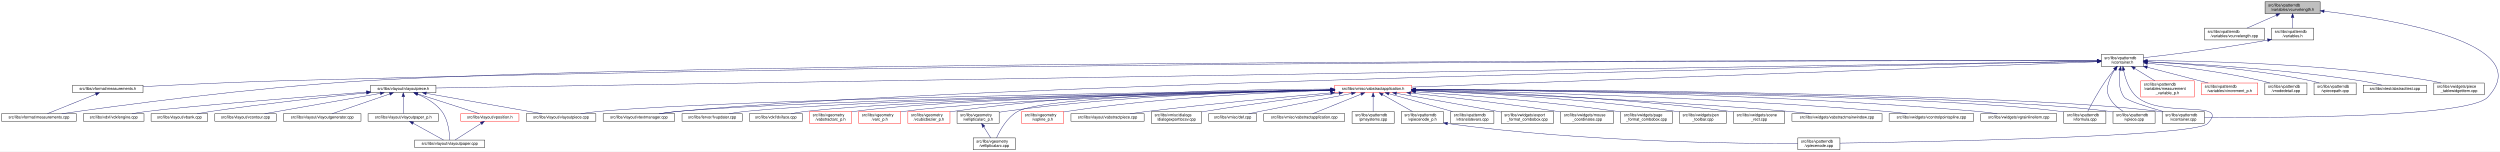
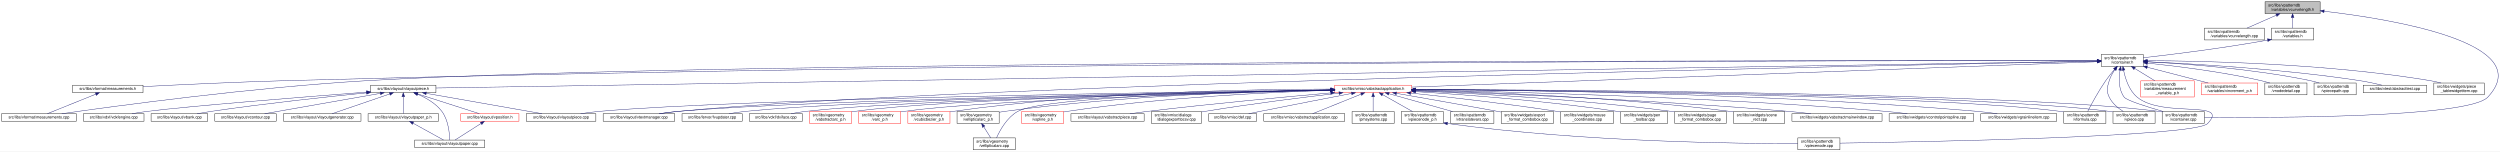
<svg xmlns="http://www.w3.org/2000/svg" xmlns:xlink="http://www.w3.org/1999/xlink" width="6354pt" height="385pt" viewBox="0.00 0.00 6354.15 385.00">
  <g id="graph0" class="graph" transform="scale(1 1) rotate(0) translate(4 381)">
    <polygon fill="white" stroke="transparent" points="-4,4 -4,-381 6350.15,-381 6350.15,4 -4,4" />
    <g id="node1" class="node">
      <g id="a_node1">
        <a xlink:title=" ">
          <polygon fill="#bfbfbf" stroke="black" points="5753,-346.5 5753,-376.5 5893,-376.5 5893,-346.5 5753,-346.5" />
          <text text-anchor="start" x="5761" y="-364.5" font-family="Helvetica,sans-Serif" font-size="10.00">src/libs/vpatterndb</text>
          <text text-anchor="middle" x="5823" y="-353.5" font-family="Helvetica,sans-Serif" font-size="10.00">/variables/vcurvelength.h</text>
        </a>
      </g>
    </g>
    <g id="node2" class="node">
      <g id="a_node2">
        <a xlink:href="../../d6/dd4/vcurvelength_8cpp.html" target="_top" xlink:title=" ">
          <polygon fill="white" stroke="black" points="5599,-279.5 5599,-309.5 5751,-309.5 5751,-279.5 5599,-279.5" />
          <text text-anchor="start" x="5607" y="-297.5" font-family="Helvetica,sans-Serif" font-size="10.00">src/libs/vpatterndb</text>
          <text text-anchor="middle" x="5675" y="-286.5" font-family="Helvetica,sans-Serif" font-size="10.00">/variables/vcurvelength.cpp</text>
        </a>
      </g>
    </g>
    <g id="edge1" class="edge">
      <path fill="none" stroke="midnightblue" d="M5781.49,-342.27C5757.92,-331.92 5728.86,-319.15 5707.05,-309.58" />
      <polygon fill="midnightblue" stroke="midnightblue" points="5780.32,-345.58 5790.89,-346.4 5783.14,-339.17 5780.32,-345.58" />
    </g>
    <g id="node3" class="node">
      <g id="a_node3">
        <a xlink:href="../../de/dca/variables_8h.html" target="_top" xlink:title=" ">
          <polygon fill="white" stroke="black" points="5769.5,-279.5 5769.5,-309.5 5876.5,-309.5 5876.5,-279.5 5769.5,-279.5" />
          <text text-anchor="start" x="5777.5" y="-297.5" font-family="Helvetica,sans-Serif" font-size="10.00">src/libs/vpatterndb</text>
          <text text-anchor="middle" x="5823" y="-286.5" font-family="Helvetica,sans-Serif" font-size="10.00">/variables.h</text>
        </a>
      </g>
    </g>
    <g id="edge2" class="edge">
      <path fill="none" stroke="midnightblue" d="M5823,-336.11C5823,-327.15 5823,-317.32 5823,-309.58" />
      <polygon fill="midnightblue" stroke="midnightblue" points="5819.5,-336.4 5823,-346.4 5826.5,-336.4 5819.5,-336.4" />
    </g>
    <g id="node32" class="node">
      <g id="a_node32">
        <a xlink:href="../../d6/d46/vcontainer_8cpp.html" target="_top" xlink:title=" ">
          <polygon fill="white" stroke="black" points="5491.5,-67.5 5491.5,-97.5 5598.5,-97.5 5598.5,-67.5 5491.5,-67.5" />
          <text text-anchor="start" x="5499.5" y="-85.5" font-family="Helvetica,sans-Serif" font-size="10.00">src/libs/vpatterndb</text>
          <text text-anchor="middle" x="5545" y="-74.5" font-family="Helvetica,sans-Serif" font-size="10.00">/vcontainer.cpp</text>
        </a>
      </g>
    </g>
    <g id="edge60" class="edge">
      <path fill="none" stroke="midnightblue" d="M5902.99,-352.49C6073.76,-332.55 6448.3,-272.01 6319,-134 6269.95,-81.64 5766.12,-81.46 5598.73,-82.87" />
      <polygon fill="midnightblue" stroke="midnightblue" points="5902.57,-349.02 5893.03,-353.64 5903.37,-355.97 5902.57,-349.02" />
    </g>
    <g id="node4" class="node">
      <g id="a_node4">
        <a xlink:href="../../d3/df7/vcontainer_8h.html" target="_top" xlink:title=" ">
          <polygon fill="white" stroke="black" points="5336.5,-212.5 5336.5,-242.5 5443.5,-242.5 5443.5,-212.5 5336.5,-212.5" />
          <text text-anchor="start" x="5344.5" y="-230.5" font-family="Helvetica,sans-Serif" font-size="10.00">src/libs/vpatterndb</text>
          <text text-anchor="middle" x="5390" y="-219.5" font-family="Helvetica,sans-Serif" font-size="10.00">/vcontainer.h</text>
        </a>
      </g>
    </g>
    <g id="edge3" class="edge">
      <path fill="none" stroke="midnightblue" d="M5759.47,-279.01C5640.88,-257.65 5513.75,-242.17 5443.55,-234.27" />
      <polygon fill="midnightblue" stroke="midnightblue" points="5758.99,-282.48 5769.45,-280.83 5760.24,-275.59 5758.99,-282.48" />
    </g>
    <g id="node5" class="node">
      <g id="a_node5">
        <a xlink:href="../../dc/db7/measurements_8h.html" target="_top" xlink:title=" ">
          <polygon fill="white" stroke="black" points="180.5,-145.5 180.5,-164.5 359.5,-164.5 359.5,-145.5 180.5,-145.5" />
          <text text-anchor="middle" x="270" y="-152.5" font-family="Helvetica,sans-Serif" font-size="10.00">src/libs/vformat/measurements.h</text>
        </a>
      </g>
    </g>
    <g id="edge4" class="edge">
      <path fill="none" stroke="midnightblue" d="M5326.16,-226.61C4915.6,-227.17 2604.58,-227.82 722,-176 596.17,-172.54 450.76,-165.57 359.59,-160.85" />
      <polygon fill="midnightblue" stroke="midnightblue" points="5326.35,-230.11 5336.35,-226.6 5326.34,-223.11 5326.35,-230.11" />
    </g>
    <g id="node6" class="node">
      <g id="a_node6">
        <a xlink:href="../../d9/de3/measurements_8cpp.html" target="_top" xlink:title=" ">
          <polygon fill="white" stroke="black" points="0,-73 0,-92 190,-92 190,-73 0,-73" />
          <text text-anchor="middle" x="95" y="-80" font-family="Helvetica,sans-Serif" font-size="10.00">src/libs/vformat/measurements.cpp</text>
        </a>
      </g>
    </g>
    <g id="edge6" class="edge">
      <path fill="none" stroke="midnightblue" d="M5326.35,-226.61C4850.27,-227.33 1839.47,-229.67 929,-176 636.33,-158.75 288.4,-111.45 152.96,-92.02" />
      <polygon fill="midnightblue" stroke="midnightblue" points="5326.48,-230.11 5336.47,-226.6 5326.47,-223.11 5326.48,-230.11" />
    </g>
    <g id="node7" class="node">
      <g id="a_node7">
        <a xlink:href="../../d6/de0/vlayoutpiece_8h.html" target="_top" xlink:title=" ">
          <polygon fill="white" stroke="black" points="938,-145.5 938,-164.5 1104,-164.5 1104,-145.5 938,-145.5" />
          <text text-anchor="middle" x="1021" y="-152.5" font-family="Helvetica,sans-Serif" font-size="10.00">src/libs/vlayout/vlayoutpiece.h</text>
        </a>
      </g>
    </g>
    <g id="edge7" class="edge">
      <path fill="none" stroke="midnightblue" d="M5326.25,-225.47C4835.34,-217.55 1660.47,-166.32 1104.14,-157.34" />
      <polygon fill="midnightblue" stroke="midnightblue" points="5326.28,-228.97 5336.34,-225.63 5326.39,-221.97 5326.28,-228.97" />
    </g>
    <g id="node16" class="node">
      <g id="a_node16">
        <a xlink:href="../../d8/d70/vtextmanager_8cpp.html" target="_top" xlink:title=" ">
          <polygon fill="white" stroke="black" points="1529,-73 1529,-92 1711,-92 1711,-73 1529,-73" />
          <text text-anchor="middle" x="1620" y="-80" font-family="Helvetica,sans-Serif" font-size="10.00">src/libs/vlayout/vtextmanager.cpp</text>
        </a>
      </g>
    </g>
    <g id="edge18" class="edge">
      <path fill="none" stroke="midnightblue" d="M5326,-225.32C4899.24,-217.3 2460.3,-168.91 1720,-98 1704.37,-96.5 1687.45,-94.28 1672.04,-92.02" />
      <polygon fill="midnightblue" stroke="midnightblue" points="5326.22,-228.83 5336.29,-225.51 5326.36,-221.83 5326.22,-228.83" />
    </g>
    <g id="node17" class="node">
      <g id="a_node17">
        <a xlink:href="../../d5/d74/vabstractapplication_8h.html" target="_top" xlink:title=" ">
          <polygon fill="white" stroke="red" points="3388.5,-145.5 3388.5,-164.5 3583.5,-164.5 3583.5,-145.5 3388.5,-145.5" />
          <text text-anchor="middle" x="3486" y="-152.5" font-family="Helvetica,sans-Serif" font-size="10.00">src/libs/vmisc/vabstractapplication.h</text>
        </a>
      </g>
    </g>
    <g id="edge19" class="edge">
      <path fill="none" stroke="midnightblue" d="M5325.93,-224.13C5045.27,-213.74 3923.25,-172.19 3583.79,-159.62" />
      <polygon fill="midnightblue" stroke="midnightblue" points="5326.21,-227.64 5336.34,-224.51 5326.47,-220.65 5326.21,-227.64" />
    </g>
    <g id="node31" class="node">
      <g id="a_node31">
        <a xlink:href="../../db/d11/vformula_8cpp.html" target="_top" xlink:title=" ">
          <polygon fill="white" stroke="black" points="5241.5,-67.5 5241.5,-97.5 5348.5,-97.5 5348.5,-67.5 5241.5,-67.5" />
          <text text-anchor="start" x="5249.5" y="-85.5" font-family="Helvetica,sans-Serif" font-size="10.00">src/libs/vpatterndb</text>
          <text text-anchor="middle" x="5295" y="-74.5" font-family="Helvetica,sans-Serif" font-size="10.00">/vformula.cpp</text>
        </a>
      </g>
    </g>
    <g id="edge52" class="edge">
      <path fill="none" stroke="midnightblue" d="M5370.44,-204.68C5363.06,-196.01 5354.8,-185.79 5348,-176 5329.63,-149.55 5311.75,-116.32 5302.18,-97.75" />
      <polygon fill="midnightblue" stroke="midnightblue" points="5367.98,-207.18 5377.18,-212.44 5373.27,-202.59 5367.98,-207.18" />
    </g>
    <g id="edge53" class="edge">
      <path fill="none" stroke="midnightblue" d="M5384.41,-202.29C5381.2,-182 5380.31,-153.32 5395,-134 5401.32,-125.69 5453.02,-109.44 5493.98,-97.62" />
      <polygon fill="midnightblue" stroke="midnightblue" points="5381.01,-203.13 5386.28,-212.32 5387.89,-201.84 5381.01,-203.13" />
    </g>
    <g id="node33" class="node">
      <g id="a_node33">
        <a xlink:href="../../df/d7a/vpiece_8cpp.html" target="_top" xlink:title=" ">
          <polygon fill="white" stroke="black" points="5366.5,-67.5 5366.5,-97.5 5473.5,-97.5 5473.5,-67.5 5366.5,-67.5" />
          <text text-anchor="start" x="5374.5" y="-85.5" font-family="Helvetica,sans-Serif" font-size="10.00">src/libs/vpatterndb</text>
          <text text-anchor="middle" x="5420" y="-74.5" font-family="Helvetica,sans-Serif" font-size="10.00">/vpiece.cpp</text>
        </a>
      </g>
    </g>
    <g id="edge55" class="edge">
      <path fill="none" stroke="midnightblue" d="M5371.41,-204.14C5365.62,-195.83 5359.97,-185.98 5357,-176 5351.67,-158.11 5348.92,-150.83 5357,-134 5364.46,-118.46 5379.3,-106.19 5392.7,-97.64" />
      <polygon fill="midnightblue" stroke="midnightblue" points="5368.61,-206.25 5377.39,-212.19 5374.23,-202.07 5368.61,-206.25" />
    </g>
    <g id="node35" class="node">
      <g id="a_node35">
        <a xlink:href="../../d8/dba/vpiecenode_8cpp.html" target="_top" xlink:title=" ">
          <polygon fill="white" stroke="black" points="4565.5,-0.5 4565.5,-30.5 4672.5,-30.5 4672.5,-0.5 4565.5,-0.5" />
          <text text-anchor="start" x="4573.5" y="-18.5" font-family="Helvetica,sans-Serif" font-size="10.00">src/libs/vpatterndb</text>
          <text text-anchor="middle" x="4619" y="-7.5" font-family="Helvetica,sans-Serif" font-size="10.00">/vpiecenode.cpp</text>
        </a>
      </g>
    </g>
    <g id="edge56" class="edge">
      <path fill="none" stroke="midnightblue" d="M5393.4,-202.6C5397.71,-181.36 5407.26,-151.11 5428,-134 5493.53,-79.95 5665.51,-128.58 5607,-67 5574.6,-32.9 4873.79,-20.18 4672.58,-17.22" />
      <polygon fill="midnightblue" stroke="midnightblue" points="5389.94,-202.02 5391.63,-212.48 5396.84,-203.25 5389.94,-202.02" />
    </g>
    <g id="node45" class="node">
      <g id="a_node45">
        <a xlink:href="../../d7/d8a/measurement__variable__p_8h.html" target="_top" xlink:title=" ">
          <polygon fill="white" stroke="red" points="5437,-134.5 5437,-175.5 5573,-175.5 5573,-134.5 5437,-134.5" />
          <text text-anchor="start" x="5445" y="-163.5" font-family="Helvetica,sans-Serif" font-size="10.00">src/libs/vpatterndb</text>
          <text text-anchor="start" x="5445" y="-152.5" font-family="Helvetica,sans-Serif" font-size="10.00">/variables/measurement</text>
          <text text-anchor="middle" x="5505" y="-141.5" font-family="Helvetica,sans-Serif" font-size="10.00">_variable_p.h</text>
        </a>
      </g>
    </g>
    <g id="edge50" class="edge">
      <path fill="none" stroke="midnightblue" d="M5421.92,-206.93C5437.82,-197.19 5456.98,-185.44 5472.9,-175.68" />
      <polygon fill="midnightblue" stroke="midnightblue" points="5419.69,-204.19 5413,-212.4 5423.35,-210.16 5419.69,-204.19" />
    </g>
    <g id="node46" class="node">
      <g id="a_node46">
        <a xlink:href="../../d1/de1/vincrement__p_8h.html" target="_top" xlink:title=" ">
          <polygon fill="white" stroke="red" points="5591.5,-140 5591.5,-170 5734.5,-170 5734.5,-140 5591.5,-140" />
          <text text-anchor="start" x="5599.5" y="-158" font-family="Helvetica,sans-Serif" font-size="10.00">src/libs/vpatterndb</text>
          <text text-anchor="middle" x="5663" y="-147" font-family="Helvetica,sans-Serif" font-size="10.00">/variables/vincrement_p.h</text>
        </a>
      </g>
    </g>
    <g id="edge51" class="edge">
      <path fill="none" stroke="midnightblue" d="M5453.38,-210.13C5500.4,-197.99 5563.84,-181.61 5608.58,-170.05" />
      <polygon fill="midnightblue" stroke="midnightblue" points="5452.42,-206.77 5443.61,-212.66 5454.17,-213.54 5452.42,-206.77" />
    </g>
    <g id="node47" class="node">
      <g id="a_node47">
        <a xlink:href="../../d6/d91/vnodedetail_8cpp.html" target="_top" xlink:title=" ">
          <polygon fill="white" stroke="black" points="5752.5,-140 5752.5,-170 5859.5,-170 5859.5,-140 5752.5,-140" />
          <text text-anchor="start" x="5760.5" y="-158" font-family="Helvetica,sans-Serif" font-size="10.00">src/libs/vpatterndb</text>
          <text text-anchor="middle" x="5806" y="-147" font-family="Helvetica,sans-Serif" font-size="10.00">/vnodedetail.cpp</text>
        </a>
      </g>
    </g>
    <g id="edge54" class="edge">
      <path fill="none" stroke="midnightblue" d="M5453.88,-220.57C5525.04,-213.23 5643.2,-198.82 5743,-176 5750.27,-174.34 5757.91,-172.23 5765.27,-170.01" />
      <polygon fill="midnightblue" stroke="midnightblue" points="5453.32,-217.11 5443.73,-221.6 5454.03,-224.07 5453.32,-217.11" />
    </g>
    <g id="node48" class="node">
      <g id="a_node48">
        <a xlink:href="../../da/de1/vpiecepath_8cpp.html" target="_top" xlink:title=" ">
          <polygon fill="white" stroke="black" points="5877.5,-140 5877.5,-170 5984.5,-170 5984.5,-140 5877.5,-140" />
          <text text-anchor="start" x="5885.5" y="-158" font-family="Helvetica,sans-Serif" font-size="10.00">src/libs/vpatterndb</text>
          <text text-anchor="middle" x="5931" y="-147" font-family="Helvetica,sans-Serif" font-size="10.00">/vpiecepath.cpp</text>
        </a>
      </g>
    </g>
    <g id="edge57" class="edge">
      <path fill="none" stroke="midnightblue" d="M5453.61,-223.87C5545.8,-219.14 5721.57,-206.65 5868,-176 5875.53,-174.42 5883.43,-172.3 5890.99,-170.03" />
      <polygon fill="midnightblue" stroke="midnightblue" points="5453.41,-220.38 5443.6,-224.37 5453.76,-227.37 5453.41,-220.38" />
    </g>
    <g id="node49" class="node">
      <g id="a_node49">
        <a xlink:href="../../d1/d3a/abstracttest_8cpp.html" target="_top" xlink:title=" ">
          <polygon fill="white" stroke="black" points="6002.5,-145.5 6002.5,-164.5 6163.5,-164.5 6163.5,-145.5 6002.5,-145.5" />
          <text text-anchor="middle" x="6083" y="-152.5" font-family="Helvetica,sans-Serif" font-size="10.00">src/libs/vtest/abstracttest.cpp</text>
        </a>
      </g>
    </g>
    <g id="edge58" class="edge">
      <path fill="none" stroke="midnightblue" d="M5453.93,-224.05C5564.53,-219.16 5798.53,-205.99 5994,-176 6012.63,-173.14 6033.17,-168.62 6049.82,-164.6" />
      <polygon fill="midnightblue" stroke="midnightblue" points="5453.46,-220.57 5443.62,-224.5 5453.76,-227.56 5453.46,-220.57" />
    </g>
    <g id="node50" class="node">
      <g id="a_node50">
        <a xlink:href="../../da/db4/piece__tablewidgetitem_8cpp.html" target="_top" xlink:title=" ">
          <polygon fill="white" stroke="black" points="6182,-140 6182,-170 6310,-170 6310,-140 6182,-140" />
          <text text-anchor="start" x="6190" y="-158" font-family="Helvetica,sans-Serif" font-size="10.00">src/libs/vwidgets/piece</text>
          <text text-anchor="middle" x="6246" y="-147" font-family="Helvetica,sans-Serif" font-size="10.00">_tablewidgetitem.cpp</text>
        </a>
      </g>
    </g>
    <g id="edge59" class="edge">
      <path fill="none" stroke="midnightblue" d="M5453.69,-226.75C5587.75,-226.33 5908.5,-220.29 6173,-176 6181.94,-174.5 6191.37,-172.36 6200.37,-170.03" />
      <polygon fill="midnightblue" stroke="midnightblue" points="5453.59,-223.25 5443.59,-226.77 5453.6,-230.25 5453.59,-223.25" />
    </g>
    <g id="edge5" class="edge">
      <path fill="none" stroke="midnightblue" d="M239.56,-141.74C204.25,-127.51 146.97,-104.44 116.18,-92.03" />
      <polygon fill="midnightblue" stroke="midnightblue" points="238.31,-145.01 248.89,-145.5 240.92,-138.51 238.31,-145.01" />
    </g>
    <g id="node8" class="node">
      <g id="a_node8">
        <a xlink:href="../../dd/d66/vdxfengine_8cpp.html" target="_top" xlink:title=" ">
          <polygon fill="white" stroke="black" points="208,-73 208,-92 362,-92 362,-73 208,-73" />
          <text text-anchor="middle" x="285" y="-80" font-family="Helvetica,sans-Serif" font-size="10.00">src/libs/vdxf/vdxfengine.cpp</text>
        </a>
      </g>
    </g>
    <g id="edge8" class="edge">
      <path fill="none" stroke="midnightblue" d="M927.58,-146.89C774.32,-135.07 476.03,-111.36 371,-98 358.08,-96.36 344.14,-94.18 331.32,-92.02" />
      <polygon fill="midnightblue" stroke="midnightblue" points="927.67,-150.41 937.91,-147.69 928.21,-143.43 927.67,-150.41" />
    </g>
    <g id="node9" class="node">
      <g id="a_node9">
        <a xlink:href="../../de/da8/vbank_8cpp.html" target="_top" xlink:title=" ">
          <polygon fill="white" stroke="black" points="380,-73 380,-92 524,-92 524,-73 380,-73" />
          <text text-anchor="middle" x="452" y="-80" font-family="Helvetica,sans-Serif" font-size="10.00">src/libs/vlayout/vbank.cpp</text>
        </a>
      </g>
    </g>
    <g id="edge9" class="edge">
      <path fill="none" stroke="midnightblue" d="M927.69,-145.05C829.31,-135.21 669.9,-118.09 533,-98 521.27,-96.28 508.63,-94.15 496.9,-92.06" />
      <polygon fill="midnightblue" stroke="midnightblue" points="927.6,-148.56 937.9,-146.07 928.3,-141.6 927.6,-148.56" />
    </g>
    <g id="node10" class="node">
      <g id="a_node10">
        <a xlink:href="../../df/d5d/vcontour_8cpp.html" target="_top" xlink:title=" ">
          <polygon fill="white" stroke="black" points="542,-73 542,-92 698,-92 698,-73 542,-73" />
          <text text-anchor="middle" x="620" y="-80" font-family="Helvetica,sans-Serif" font-size="10.00">src/libs/vlayout/vcontour.cpp</text>
        </a>
      </g>
    </g>
    <g id="edge10" class="edge">
      <path fill="none" stroke="midnightblue" d="M962.3,-143.68C882.81,-129.71 742.41,-105.02 668.54,-92.03" />
      <polygon fill="midnightblue" stroke="midnightblue" points="962.18,-147.21 972.63,-145.5 963.39,-140.32 962.18,-147.21" />
    </g>
    <g id="node11" class="node">
      <g id="a_node11">
        <a xlink:href="../../d3/d39/vlayoutgenerator_8cpp.html" target="_top" xlink:title=" ">
          <polygon fill="white" stroke="black" points="716.5,-73 716.5,-92 913.5,-92 913.5,-73 716.5,-73" />
          <text text-anchor="middle" x="815" y="-80" font-family="Helvetica,sans-Serif" font-size="10.00">src/libs/vlayout/vlayoutgenerator.cpp</text>
        </a>
      </g>
    </g>
    <g id="edge11" class="edge">
      <path fill="none" stroke="midnightblue" d="M986.49,-142.19C945.05,-128.01 876.57,-104.57 839.94,-92.03" />
      <polygon fill="midnightblue" stroke="midnightblue" points="985.56,-145.57 996.15,-145.5 987.82,-138.95 985.56,-145.57" />
    </g>
    <g id="node12" class="node">
      <g id="a_node12">
        <a xlink:href="../../d2/d2d/vlayoutpaper__p_8h.html" target="_top" xlink:title=" ">
          <polygon fill="white" stroke="black" points="931.5,-73 931.5,-92 1110.5,-92 1110.5,-73 931.5,-73" />
          <text text-anchor="middle" x="1021" y="-80" font-family="Helvetica,sans-Serif" font-size="10.00">src/libs/vlayout/vlayoutpaper_p.h</text>
        </a>
      </g>
    </g>
    <g id="edge12" class="edge">
      <path fill="none" stroke="midnightblue" d="M1021,-134.94C1021,-121.03 1021,-102.82 1021,-92.22" />
      <polygon fill="midnightblue" stroke="midnightblue" points="1017.5,-135.36 1021,-145.36 1024.5,-135.36 1017.5,-135.36" />
    </g>
    <g id="node13" class="node">
      <g id="a_node13">
        <a xlink:href="../../d1/dd1/vlayoutpaper_8cpp.html" target="_top" xlink:title=" ">
          <polygon fill="white" stroke="black" points="1050,-6 1050,-25 1228,-25 1228,-6 1050,-6" />
          <text text-anchor="middle" x="1139" y="-13" font-family="Helvetica,sans-Serif" font-size="10.00">src/libs/vlayout/vlayoutpaper.cpp</text>
        </a>
      </g>
    </g>
    <g id="edge14" class="edge">
      <path fill="none" stroke="midnightblue" d="M1057.25,-141.63C1078.26,-132.67 1103.55,-118.49 1119,-98 1135.84,-75.67 1138.67,-40.99 1139.03,-25.05" />
      <polygon fill="midnightblue" stroke="midnightblue" points="1055.91,-138.4 1047.94,-145.39 1058.53,-144.89 1055.91,-138.4" />
    </g>
    <g id="node14" class="node">
      <g id="a_node14">
        <a xlink:href="../../db/d5c/vposition_8h.html" target="_top" xlink:title=" ">
          <polygon fill="white" stroke="red" points="1167,-73 1167,-92 1315,-92 1315,-73 1167,-73" />
          <text text-anchor="middle" x="1241" y="-80" font-family="Helvetica,sans-Serif" font-size="10.00">src/libs/vlayout/vposition.h</text>
        </a>
      </g>
    </g>
    <g id="edge15" class="edge">
      <path fill="none" stroke="midnightblue" d="M1057.3,-142.37C1101.49,-128.21 1175.08,-104.62 1214.37,-92.03" />
      <polygon fill="midnightblue" stroke="midnightblue" points="1055.99,-139.11 1047.54,-145.5 1058.13,-145.78 1055.99,-139.11" />
    </g>
    <g id="node15" class="node">
      <g id="a_node15">
        <a xlink:href="../../dd/d70/vlayoutpiece_8cpp.html" target="_top" xlink:title=" ">
          <polygon fill="white" stroke="black" points="1333.5,-73 1333.5,-92 1510.5,-92 1510.5,-73 1333.5,-73" />
          <text text-anchor="middle" x="1422" y="-80" font-family="Helvetica,sans-Serif" font-size="10.00">src/libs/vlayout/vlayoutpiece.cpp</text>
        </a>
      </g>
    </g>
    <g id="edge17" class="edge">
      <path fill="none" stroke="midnightblue" d="M1079.7,-143.68C1159.19,-129.71 1299.59,-105.02 1373.46,-92.03" />
      <polygon fill="midnightblue" stroke="midnightblue" points="1078.61,-140.32 1069.37,-145.5 1079.82,-147.21 1078.61,-140.32" />
    </g>
    <g id="edge13" class="edge">
      <path fill="none" stroke="midnightblue" d="M1045.89,-67.79C1069.28,-54.9 1103.56,-36.02 1123.34,-25.13" />
      <polygon fill="midnightblue" stroke="midnightblue" points="1043.98,-64.84 1036.91,-72.73 1047.36,-70.97 1043.98,-64.84" />
    </g>
    <g id="edge16" class="edge">
      <path fill="none" stroke="midnightblue" d="M1218.67,-67.27C1198.48,-54.4 1169.41,-35.88 1152.54,-25.13" />
      <polygon fill="midnightblue" stroke="midnightblue" points="1216.93,-70.31 1227.24,-72.73 1220.69,-64.41 1216.93,-70.31" />
    </g>
-     <g id="edge30" class="edge">
+     <g id="edge31" class="edge">
      <path fill="none" stroke="midnightblue" d="M3378.37,-152.62C3022.46,-147.77 1885.44,-130.13 1520,-98 1504.24,-96.61 1487.15,-94.35 1471.72,-92.02" />
      <polygon fill="midnightblue" stroke="midnightblue" points="3378.37,-156.12 3388.42,-152.75 3378.47,-149.12 3378.37,-156.12" />
    </g>
-     <g id="edge31" class="edge">
+     <g id="edge30" class="edge">
      <path fill="none" stroke="midnightblue" d="M3378.42,-152.17C3047.03,-146.3 2044.65,-126.59 1720,-98 1704.01,-96.59 1686.68,-94.34 1671,-92.02" />
      <polygon fill="midnightblue" stroke="midnightblue" points="3378.44,-155.68 3388.5,-152.35 3378.56,-148.68 3378.44,-155.68" />
    </g>
    <g id="node18" class="node">
      <g id="a_node18">
        <a xlink:href="../../d4/d90/fvupdater_8cpp.html" target="_top" xlink:title=" ">
          <polygon fill="white" stroke="black" points="1729.5,-73 1729.5,-92 1882.5,-92 1882.5,-73 1729.5,-73" />
          <text text-anchor="middle" x="1806" y="-80" font-family="Helvetica,sans-Serif" font-size="10.00">src/libs/fervor/fvupdater.cpp</text>
        </a>
      </g>
    </g>
    <g id="edge20" class="edge">
      <path fill="none" stroke="midnightblue" d="M3378,-152.09C3068.22,-146.33 2180.41,-127.63 1891,-98 1877.3,-96.6 1862.47,-94.33 1849.09,-92" />
      <polygon fill="midnightblue" stroke="midnightblue" points="3378.27,-155.6 3388.33,-152.29 3378.4,-148.6 3378.27,-155.6" />
    </g>
    <g id="node19" class="node">
      <g id="a_node19">
        <a xlink:href="../../d9/dc8/dxiface_8cpp.html" target="_top" xlink:title=" ">
          <polygon fill="white" stroke="black" points="1900.5,-73 1900.5,-92 2035.5,-92 2035.5,-73 1900.5,-73" />
          <text text-anchor="middle" x="1968" y="-80" font-family="Helvetica,sans-Serif" font-size="10.00">src/libs/vdxf/dxiface.cpp</text>
        </a>
      </g>
    </g>
    <g id="edge21" class="edge">
      <path fill="none" stroke="midnightblue" d="M3378.31,-151.91C3089.52,-145.97 2302.3,-127.49 2044,-98 2031.72,-96.6 2018.45,-94.33 2006.49,-92" />
      <polygon fill="midnightblue" stroke="midnightblue" points="3378.3,-155.41 3388.37,-152.12 3378.45,-148.41 3378.3,-155.41" />
    </g>
    <g id="node20" class="node">
      <g id="a_node20">
        <a xlink:href="../../da/d75/vabstractarc__p_8h.html" target="_top" xlink:title=" ">
          <polygon fill="white" stroke="red" points="2053.5,-67.5 2053.5,-97.5 2160.5,-97.5 2160.5,-67.5 2053.5,-67.5" />
          <text text-anchor="start" x="2061.5" y="-85.5" font-family="Helvetica,sans-Serif" font-size="10.00">src/libs/vgeometry</text>
          <text text-anchor="middle" x="2107" y="-74.5" font-family="Helvetica,sans-Serif" font-size="10.00">/vabstractarc_p.h</text>
        </a>
      </g>
    </g>
    <g id="edge22" class="edge">
      <path fill="none" stroke="midnightblue" d="M3378.14,-152.02C3106.9,-146.61 2401.53,-129.85 2169,-98 2166.26,-97.62 2163.47,-97.18 2160.65,-96.7" />
      <polygon fill="midnightblue" stroke="midnightblue" points="3378.31,-155.52 3388.38,-152.22 3378.45,-148.52 3378.31,-155.52" />
    </g>
    <g id="node21" class="node">
      <g id="a_node21">
        <a xlink:href="../../dc/da3/varc__p_8h.html" target="_top" xlink:title=" ">
          <polygon fill="white" stroke="red" points="2178.5,-67.5 2178.5,-97.5 2285.5,-97.5 2285.5,-67.5 2178.5,-67.5" />
          <text text-anchor="start" x="2186.5" y="-85.5" font-family="Helvetica,sans-Serif" font-size="10.00">src/libs/vgeometry</text>
          <text text-anchor="middle" x="2232" y="-74.5" font-family="Helvetica,sans-Serif" font-size="10.00">/varc_p.h</text>
        </a>
      </g>
    </g>
    <g id="edge23" class="edge">
      <path fill="none" stroke="midnightblue" d="M3378.13,-151.46C3125.57,-145.1 2501.57,-126.9 2294,-98 2291.26,-97.62 2288.47,-97.17 2285.66,-96.68" />
      <polygon fill="midnightblue" stroke="midnightblue" points="3378.33,-154.96 3388.42,-151.72 3378.51,-147.97 3378.33,-154.96" />
    </g>
    <g id="node22" class="node">
      <g id="a_node22">
        <a xlink:href="../../d5/d8e/vcubicbezier__p_8h.html" target="_top" xlink:title=" ">
          <polygon fill="white" stroke="red" points="2303.5,-67.5 2303.5,-97.5 2410.5,-97.5 2410.5,-67.5 2303.5,-67.5" />
          <text text-anchor="start" x="2311.5" y="-85.5" font-family="Helvetica,sans-Serif" font-size="10.00">src/libs/vgeometry</text>
          <text text-anchor="middle" x="2357" y="-74.5" font-family="Helvetica,sans-Serif" font-size="10.00">/vcubicbezier_p.h</text>
        </a>
      </g>
    </g>
    <g id="edge24" class="edge">
      <path fill="none" stroke="midnightblue" d="M3378.19,-154.63C3184.94,-154.37 2767.22,-147.46 2419,-98 2416.26,-97.61 2413.47,-97.16 2410.66,-96.66" />
      <polygon fill="midnightblue" stroke="midnightblue" points="3378.34,-158.13 3388.35,-154.64 3378.35,-151.13 3378.34,-158.13" />
    </g>
    <g id="node23" class="node">
      <g id="a_node23">
        <a xlink:href="../../df/dde/vellipticalarc__p_8h.html" target="_top" xlink:title=" ">
          <polygon fill="white" stroke="black" points="2428.5,-67.5 2428.5,-97.5 2535.5,-97.5 2535.5,-67.5 2428.5,-67.5" />
          <text text-anchor="start" x="2436.5" y="-85.5" font-family="Helvetica,sans-Serif" font-size="10.00">src/libs/vgeometry</text>
          <text text-anchor="middle" x="2482" y="-74.5" font-family="Helvetica,sans-Serif" font-size="10.00">/vellipticalarc_p.h</text>
        </a>
      </g>
    </g>
    <g id="edge25" class="edge">
      <path fill="none" stroke="midnightblue" d="M3377.95,-152.8C3203.17,-149.68 2847.93,-138.44 2550,-98 2545.34,-97.37 2540.51,-96.59 2535.69,-95.73" />
      <polygon fill="midnightblue" stroke="midnightblue" points="3378.12,-156.3 3388.18,-152.98 3378.24,-149.3 3378.12,-156.3" />
    </g>
    <g id="node24" class="node">
      <g id="a_node24">
        <a xlink:href="../../d6/dfb/vellipticalarc_8cpp.html" target="_top" xlink:title=" ">
          <polygon fill="white" stroke="black" points="2469.5,-0.5 2469.5,-30.5 2576.5,-30.5 2576.5,-0.5 2469.5,-0.5" />
          <text text-anchor="start" x="2477.5" y="-18.5" font-family="Helvetica,sans-Serif" font-size="10.00">src/libs/vgeometry</text>
          <text text-anchor="middle" x="2523" y="-7.5" font-family="Helvetica,sans-Serif" font-size="10.00">/vellipticalarc.cpp</text>
        </a>
      </g>
    </g>
    <g id="edge27" class="edge">
      <path fill="none" stroke="midnightblue" d="M3378.32,-152.41C3153.9,-148.36 2651.25,-135.2 2583,-98 2555.69,-83.12 2537.46,-49.85 2528.81,-30.74" />
      <polygon fill="midnightblue" stroke="midnightblue" points="3378.4,-155.91 3388.46,-152.59 3378.53,-148.91 3378.4,-155.91" />
    </g>
    <g id="node25" class="node">
      <g id="a_node25">
        <a xlink:href="../../d1/d76/vspline__p_8h.html" target="_top" xlink:title=" ">
          <polygon fill="white" stroke="red" points="2592.5,-67.5 2592.5,-97.5 2699.5,-97.5 2699.5,-67.5 2592.5,-67.5" />
          <text text-anchor="start" x="2600.5" y="-85.5" font-family="Helvetica,sans-Serif" font-size="10.00">src/libs/vgeometry</text>
          <text text-anchor="middle" x="2646" y="-74.5" font-family="Helvetica,sans-Serif" font-size="10.00">/vspline_p.h</text>
        </a>
      </g>
    </g>
    <g id="edge28" class="edge">
      <path fill="none" stroke="midnightblue" d="M3378.09,-151.47C3227.5,-146.76 2946.13,-133.62 2709,-98 2705.89,-97.53 2702.71,-97 2699.51,-96.41" />
      <polygon fill="midnightblue" stroke="midnightblue" points="3378.15,-154.98 3388.26,-151.79 3378.37,-147.98 3378.15,-154.98" />
    </g>
    <g id="node26" class="node">
      <g id="a_node26">
        <a xlink:href="../../d9/d15/vabstractpiece_8cpp.html" target="_top" xlink:title=" ">
          <polygon fill="white" stroke="black" points="2718,-73 2718,-92 2904,-92 2904,-73 2718,-73" />
          <text text-anchor="middle" x="2811" y="-80" font-family="Helvetica,sans-Serif" font-size="10.00">src/libs/vlayout/vabstractpiece.cpp</text>
        </a>
      </g>
    </g>
    <g id="edge29" class="edge">
      <path fill="none" stroke="midnightblue" d="M3378.04,-144.87C3262.73,-134.78 3074.72,-117.39 2913,-98 2898.35,-96.24 2882.55,-94.11 2867.86,-92.03" />
      <polygon fill="midnightblue" stroke="midnightblue" points="3378.01,-148.38 3388.27,-145.76 3378.62,-141.41 3378.01,-148.38" />
    </g>
    <g id="node27" class="node">
      <g id="a_node27">
        <a xlink:href="../../db/d65/dialogexporttocsv_8cpp.html" target="_top" xlink:title=" ">
          <polygon fill="white" stroke="black" points="2922.5,-67.5 2922.5,-97.5 3049.5,-97.5 3049.5,-67.5 2922.5,-67.5" />
          <text text-anchor="start" x="2930.5" y="-85.5" font-family="Helvetica,sans-Serif" font-size="10.00">src/libs/vmisc/dialogs</text>
          <text text-anchor="middle" x="2986" y="-74.5" font-family="Helvetica,sans-Serif" font-size="10.00">/dialogexporttocsv.cpp</text>
        </a>
      </g>
    </g>
    <g id="edge32" class="edge">
      <path fill="none" stroke="midnightblue" d="M3399.39,-144.33C3312.95,-134.29 3176.44,-117.34 3059,-98 3055.94,-97.5 3052.81,-96.96 3049.66,-96.4" />
      <polygon fill="midnightblue" stroke="midnightblue" points="3399.08,-147.82 3409.41,-145.49 3399.88,-140.87 3399.08,-147.82" />
    </g>
    <g id="node28" class="node">
      <g id="a_node28">
        <a xlink:href="../../d6/d0b/def_8cpp.html" target="_top" xlink:title=" ">
          <polygon fill="white" stroke="black" points="3068,-73 3068,-92 3190,-92 3190,-73 3068,-73" />
          <text text-anchor="middle" x="3129" y="-80" font-family="Helvetica,sans-Serif" font-size="10.00">src/libs/vmisc/def.cpp</text>
        </a>
      </g>
    </g>
    <g id="edge33" class="edge">
      <path fill="none" stroke="midnightblue" d="M3431.22,-143.51C3373.44,-132.39 3279.75,-114.24 3199,-98 3189.51,-96.09 3179.3,-94 3169.7,-92.01" />
      <polygon fill="midnightblue" stroke="midnightblue" points="3430.75,-146.98 3441.23,-145.43 3432.07,-140.11 3430.75,-146.98" />
    </g>
    <g id="node29" class="node">
      <g id="a_node29">
        <a xlink:href="../../d0/df6/vabstractapplication_8cpp.html" target="_top" xlink:title=" ">
          <polygon fill="white" stroke="black" points="3208,-73 3208,-92 3414,-92 3414,-73 3208,-73" />
          <text text-anchor="middle" x="3311" y="-80" font-family="Helvetica,sans-Serif" font-size="10.00">src/libs/vmisc/vabstractapplication.cpp</text>
        </a>
      </g>
    </g>
    <g id="edge34" class="edge">
      <path fill="none" stroke="midnightblue" d="M3455.56,-141.74C3420.25,-127.51 3362.97,-104.44 3332.18,-92.03" />
      <polygon fill="midnightblue" stroke="midnightblue" points="3454.31,-145.01 3464.89,-145.5 3456.92,-138.51 3454.31,-145.01" />
    </g>
    <g id="node30" class="node">
      <g id="a_node30">
        <a xlink:href="../../d4/d4f/pmsystems_8cpp.html" target="_top" xlink:title=" ">
          <polygon fill="white" stroke="black" points="3432.5,-67.5 3432.5,-97.5 3539.5,-97.5 3539.5,-67.5 3432.5,-67.5" />
          <text text-anchor="start" x="3440.5" y="-85.5" font-family="Helvetica,sans-Serif" font-size="10.00">src/libs/vpatterndb</text>
          <text text-anchor="middle" x="3486" y="-74.5" font-family="Helvetica,sans-Serif" font-size="10.00">/pmsystems.cpp</text>
        </a>
      </g>
    </g>
    <g id="edge35" class="edge">
      <path fill="none" stroke="midnightblue" d="M3486,-135.24C3486,-123.41 3486,-108.38 3486,-97.58" />
      <polygon fill="midnightblue" stroke="midnightblue" points="3482.5,-135.36 3486,-145.36 3489.5,-135.36 3482.5,-135.36" />
    </g>
    <g id="edge36" class="edge">
      <path fill="none" stroke="midnightblue" d="M3593.64,-153.28C3922.8,-150.66 4912.84,-139.45 5232,-98 5235.01,-97.61 5238.08,-97.14 5241.17,-96.61" />
      <polygon fill="midnightblue" stroke="midnightblue" points="3593.6,-149.78 3583.62,-153.36 3593.65,-156.78 3593.6,-149.78" />
    </g>
    <g id="edge37" class="edge">
      <path fill="none" stroke="midnightblue" d="M3593.84,-153.79C3953.79,-152.65 5112.03,-145.29 5482,-98 5485.01,-97.62 5488.08,-97.15 5491.17,-96.63" />
      <polygon fill="midnightblue" stroke="midnightblue" points="3593.67,-150.29 3583.68,-153.82 3593.69,-157.29 3593.67,-150.29" />
    </g>
    <g id="edge38" class="edge">
      <path fill="none" stroke="midnightblue" d="M3593.79,-153.55C3938.65,-151.69 5012.49,-142.36 5357,-98 5360.01,-97.61 5363.08,-97.15 5366.17,-96.62" />
      <polygon fill="midnightblue" stroke="midnightblue" points="3593.54,-150.05 3583.56,-153.61 3593.57,-157.05 3593.54,-150.05" />
    </g>
    <g id="node34" class="node">
      <g id="a_node34">
        <a xlink:href="../../df/dba/vpiecenode__p_8h.html" target="_top" xlink:title=" ">
          <polygon fill="white" stroke="black" points="3557.5,-67.5 3557.5,-97.5 3664.5,-97.5 3664.5,-67.5 3557.5,-67.5" />
          <text text-anchor="start" x="3565.5" y="-85.5" font-family="Helvetica,sans-Serif" font-size="10.00">src/libs/vpatterndb</text>
          <text text-anchor="middle" x="3611" y="-74.5" font-family="Helvetica,sans-Serif" font-size="10.00">/vpiecenode_p.h</text>
        </a>
      </g>
    </g>
    <g id="edge39" class="edge">
      <path fill="none" stroke="midnightblue" d="M3510.29,-140.3C3532.11,-127.99 3564.02,-110 3586.04,-97.58" />
      <polygon fill="midnightblue" stroke="midnightblue" points="3508.32,-137.39 3501.33,-145.36 3511.76,-143.49 3508.32,-137.39" />
    </g>
    <g id="node36" class="node">
      <g id="a_node36">
        <a xlink:href="../../de/d3e/vtranslatevars_8cpp.html" target="_top" xlink:title=" ">
          <polygon fill="white" stroke="black" points="3683,-67.5 3683,-97.5 3793,-97.5 3793,-67.5 3683,-67.5" />
          <text text-anchor="start" x="3691" y="-85.5" font-family="Helvetica,sans-Serif" font-size="10.00">src/libs/vpatterndb</text>
          <text text-anchor="middle" x="3738" y="-74.5" font-family="Helvetica,sans-Serif" font-size="10.00">/vtranslatevars.cpp</text>
        </a>
      </g>
    </g>
    <g id="edge41" class="edge">
      <path fill="none" stroke="midnightblue" d="M3526.15,-142.77C3570.05,-130.49 3640.46,-110.79 3687.94,-97.51" />
      <polygon fill="midnightblue" stroke="midnightblue" points="3525.08,-139.43 3516.4,-145.5 3526.97,-146.17 3525.08,-139.43" />
    </g>
    <g id="node37" class="node">
      <g id="a_node37">
        <a xlink:href="../../df/d40/export__format__combobox_8cpp.html" target="_top" xlink:title=" ">
          <polygon fill="white" stroke="black" points="3811.5,-67.5 3811.5,-97.5 3944.5,-97.5 3944.5,-67.5 3811.5,-67.5" />
          <text text-anchor="start" x="3819.5" y="-85.5" font-family="Helvetica,sans-Serif" font-size="10.00">src/libs/vwidgets/export</text>
          <text text-anchor="middle" x="3878" y="-74.5" font-family="Helvetica,sans-Serif" font-size="10.00">_format_combobox.cpp</text>
        </a>
      </g>
    </g>
    <g id="edge42" class="edge">
      <path fill="none" stroke="midnightblue" d="M3545.53,-143.69C3609.08,-132.63 3712.72,-114.43 3802,-98 3805.04,-97.44 3808.14,-96.87 3811.28,-96.28" />
      <polygon fill="midnightblue" stroke="midnightblue" points="3544.55,-140.31 3535.3,-145.47 3545.75,-147.2 3544.55,-140.31" />
    </g>
    <g id="node38" class="node">
      <g id="a_node38">
        <a xlink:href="../../d3/d4f/mouse__coordinates_8cpp.html" target="_top" xlink:title=" ">
          <polygon fill="white" stroke="black" points="3963,-67.5 3963,-97.5 4097,-97.5 4097,-67.5 3963,-67.5" />
          <text text-anchor="start" x="3971" y="-85.5" font-family="Helvetica,sans-Serif" font-size="10.00">src/libs/vwidgets/mouse</text>
          <text text-anchor="middle" x="4030" y="-74.5" font-family="Helvetica,sans-Serif" font-size="10.00">_coordinates.cpp</text>
        </a>
      </g>
    </g>
    <g id="edge43" class="edge">
      <path fill="none" stroke="midnightblue" d="M3581.57,-144.43C3676.14,-134.51 3824.91,-117.72 3953,-98 3956.23,-97.5 3959.53,-96.97 3962.85,-96.42" />
      <polygon fill="midnightblue" stroke="midnightblue" points="3581.03,-140.96 3571.45,-145.48 3581.76,-147.93 3581.03,-140.96" />
    </g>
    <g id="node39" class="node">
      <g id="a_node39">
-         <a xlink:href="../../d2/d28/page__format__combobox_8cpp.html" target="_top" xlink:title=" ">
-           <polygon fill="white" stroke="black" points="4115.5,-67.5 4115.5,-97.5 4246.5,-97.5 4246.5,-67.5 4115.5,-67.5" />
-           <text text-anchor="start" x="4123.5" y="-85.5" font-family="Helvetica,sans-Serif" font-size="10.00">src/libs/vwidgets/page</text>
-           <text text-anchor="middle" x="4181" y="-74.5" font-family="Helvetica,sans-Serif" font-size="10.00">_format_combobox.cpp</text>
+         <a xlink:href="../../d7/d1b/pen__toolbar_8cpp.html" target="_top" xlink:title=" ">
+           <polygon fill="white" stroke="black" points="4115.5,-67.5 4115.5,-97.5 4234.5,-97.5 4234.5,-67.5 4115.5,-67.5" />
+           <text text-anchor="start" x="4123.5" y="-85.5" font-family="Helvetica,sans-Serif" font-size="10.00">src/libs/vwidgets/pen</text>
+           <text text-anchor="middle" x="4175" y="-74.5" font-family="Helvetica,sans-Serif" font-size="10.00">_toolbar.cpp</text>
        </a>
      </g>
    </g>
    <g id="edge44" class="edge">
-       <path fill="none" stroke="midnightblue" d="M3593.79,-147.58C3717.76,-139.42 3927.23,-123.29 4106,-98 4109.02,-97.57 4112.1,-97.11 4115.21,-96.61" />
-       <polygon fill="midnightblue" stroke="midnightblue" points="3593.29,-144.1 3583.54,-148.24 3593.74,-151.09 3593.29,-144.1" />
+       <path fill="none" stroke="midnightblue" d="M3593.86,-148.1C3717.91,-140.42 3927.44,-124.73 4106,-98 4109.03,-97.55 4112.12,-97.04 4115.24,-96.51" />
+       <polygon fill="midnightblue" stroke="midnightblue" points="3593.37,-144.62 3583.61,-148.73 3593.8,-151.61 3593.37,-144.62" />
    </g>
    <g id="node40" class="node">
      <g id="a_node40">
-         <a xlink:href="../../d7/d1b/pen__toolbar_8cpp.html" target="_top" xlink:title=" ">
-           <polygon fill="white" stroke="black" points="4264.5,-67.5 4264.5,-97.5 4383.5,-97.5 4383.5,-67.5 4264.5,-67.5" />
-           <text text-anchor="start" x="4272.5" y="-85.5" font-family="Helvetica,sans-Serif" font-size="10.00">src/libs/vwidgets/pen</text>
-           <text text-anchor="middle" x="4324" y="-74.5" font-family="Helvetica,sans-Serif" font-size="10.00">_toolbar.cpp</text>
+         <a xlink:href="../../d2/d28/page__format__combobox_8cpp.html" target="_top" xlink:title=" ">
+           <polygon fill="white" stroke="black" points="4252.5,-67.5 4252.5,-97.5 4383.5,-97.5 4383.5,-67.5 4252.5,-67.5" />
+           <text text-anchor="start" x="4260.5" y="-85.5" font-family="Helvetica,sans-Serif" font-size="10.00">src/libs/vwidgets/page</text>
+           <text text-anchor="middle" x="4318" y="-74.5" font-family="Helvetica,sans-Serif" font-size="10.00">_format_combobox.cpp</text>
        </a>
      </g>
    </g>
    <g id="edge45" class="edge">
-       <path fill="none" stroke="midnightblue" d="M3593.64,-150.73C3742.79,-145.15 4020.47,-131.03 4255,-98 4258.03,-97.57 4261.13,-97.09 4264.25,-96.57" />
-       <polygon fill="midnightblue" stroke="midnightblue" points="3593.42,-147.23 3583.56,-151.1 3593.68,-154.23 3593.42,-147.23" />
+       <path fill="none" stroke="midnightblue" d="M3594.15,-149.99C3741.43,-143.61 4013.06,-128.63 4243,-98 4246.02,-97.6 4249.11,-97.15 4252.22,-96.67" />
+       <polygon fill="midnightblue" stroke="midnightblue" points="3593.61,-146.51 3583.77,-150.43 3593.91,-153.5 3593.61,-146.51" />
    </g>
    <g id="node41" class="node">
      <g id="a_node41">
        <a xlink:href="../../d8/d76/scene__rect_8cpp.html" target="_top" xlink:title=" ">
          <polygon fill="white" stroke="black" points="4402,-67.5 4402,-97.5 4532,-97.5 4532,-67.5 4402,-67.5" />
          <text text-anchor="start" x="4410" y="-85.5" font-family="Helvetica,sans-Serif" font-size="10.00">src/libs/vwidgets/scene</text>
          <text text-anchor="middle" x="4467" y="-74.5" font-family="Helvetica,sans-Serif" font-size="10.00">_rect.cpp</text>
        </a>
      </g>
    </g>
    <g id="edge46" class="edge">
      <path fill="none" stroke="midnightblue" d="M3593.81,-151.84C3764.01,-147.41 4105.12,-134.44 4392,-98 4395.16,-97.6 4398.38,-97.15 4401.63,-96.65" />
      <polygon fill="midnightblue" stroke="midnightblue" points="3593.5,-148.34 3583.59,-152.1 3593.68,-155.34 3593.5,-148.34" />
    </g>
    <g id="node42" class="node">
      <g id="a_node42">
        <a xlink:href="../../dd/df6/vabstractmainwindow_8cpp.html" target="_top" xlink:title=" ">
          <polygon fill="white" stroke="black" points="4550.5,-73 4550.5,-92 4779.5,-92 4779.5,-73 4550.5,-73" />
          <text text-anchor="middle" x="4665" y="-80" font-family="Helvetica,sans-Serif" font-size="10.00">src/libs/vwidgets/vabstractmainwindow.cpp</text>
        </a>
      </g>
    </g>
    <g id="edge47" class="edge">
      <path fill="none" stroke="midnightblue" d="M3593.63,-150.54C3784.65,-143.9 4195.37,-127.35 4541,-98 4559.79,-96.4 4580.13,-94.22 4598.8,-92.03" />
      <polygon fill="midnightblue" stroke="midnightblue" points="3593.47,-147.04 3583.59,-150.89 3593.71,-154.04 3593.47,-147.04" />
    </g>
    <g id="node43" class="node">
      <g id="a_node43">
        <a xlink:href="../../de/d45/vcontrolpointspline_8cpp.html" target="_top" xlink:title=" ">
          <polygon fill="white" stroke="black" points="4797.5,-73 4797.5,-92 5012.5,-92 5012.5,-73 4797.5,-73" />
          <text text-anchor="middle" x="4905" y="-80" font-family="Helvetica,sans-Serif" font-size="10.00">src/libs/vwidgets/vcontrolpointspline.cpp</text>
        </a>
      </g>
    </g>
    <g id="edge48" class="edge">
      <path fill="none" stroke="midnightblue" d="M3593.83,-152.29C3817.04,-148.1 4345.83,-134.85 4788,-98 4806.15,-96.49 4825.83,-94.27 4843.77,-92.03" />
      <polygon fill="midnightblue" stroke="midnightblue" points="3593.69,-148.79 3583.76,-152.48 3593.82,-155.79 3593.69,-148.79" />
    </g>
    <g id="node44" class="node">
      <g id="a_node44">
        <a xlink:href="../../d1/d90/vgrainlineitem_8cpp.html" target="_top" xlink:title=" ">
          <polygon fill="white" stroke="black" points="5030.5,-73 5030.5,-92 5223.5,-92 5223.5,-73 5030.5,-73" />
          <text text-anchor="middle" x="5127" y="-80" font-family="Helvetica,sans-Serif" font-size="10.00">src/libs/vwidgets/vgrainlineitem.cpp</text>
        </a>
      </g>
    </g>
    <g id="edge49" class="edge">
      <path fill="none" stroke="midnightblue" d="M3593.84,-153.75C3844.7,-152.36 4486.75,-144.17 5021,-98 5037.75,-96.55 5055.9,-94.32 5072.37,-92.03" />
      <polygon fill="midnightblue" stroke="midnightblue" points="3593.61,-150.25 3583.63,-153.8 3593.65,-157.25 3593.61,-150.25" />
    </g>
    <g id="edge26" class="edge">
      <path fill="none" stroke="midnightblue" d="M2496.28,-58.87C2502.21,-49.46 2508.91,-38.83 2514.12,-30.58" />
      <polygon fill="midnightblue" stroke="midnightblue" points="2493.27,-57.07 2490.9,-67.4 2499.19,-60.81 2493.27,-57.07" />
    </g>
    <g id="edge40" class="edge">
      <path fill="none" stroke="midnightblue" d="M3674.99,-67.05C4018.76,-19.54 4422.2,-15.84 4565.4,-16.13" />
      <polygon fill="midnightblue" stroke="midnightblue" points="3674.26,-63.61 3664.84,-68.46 3675.23,-70.55 3674.26,-63.61" />
    </g>
  </g>
</svg>
